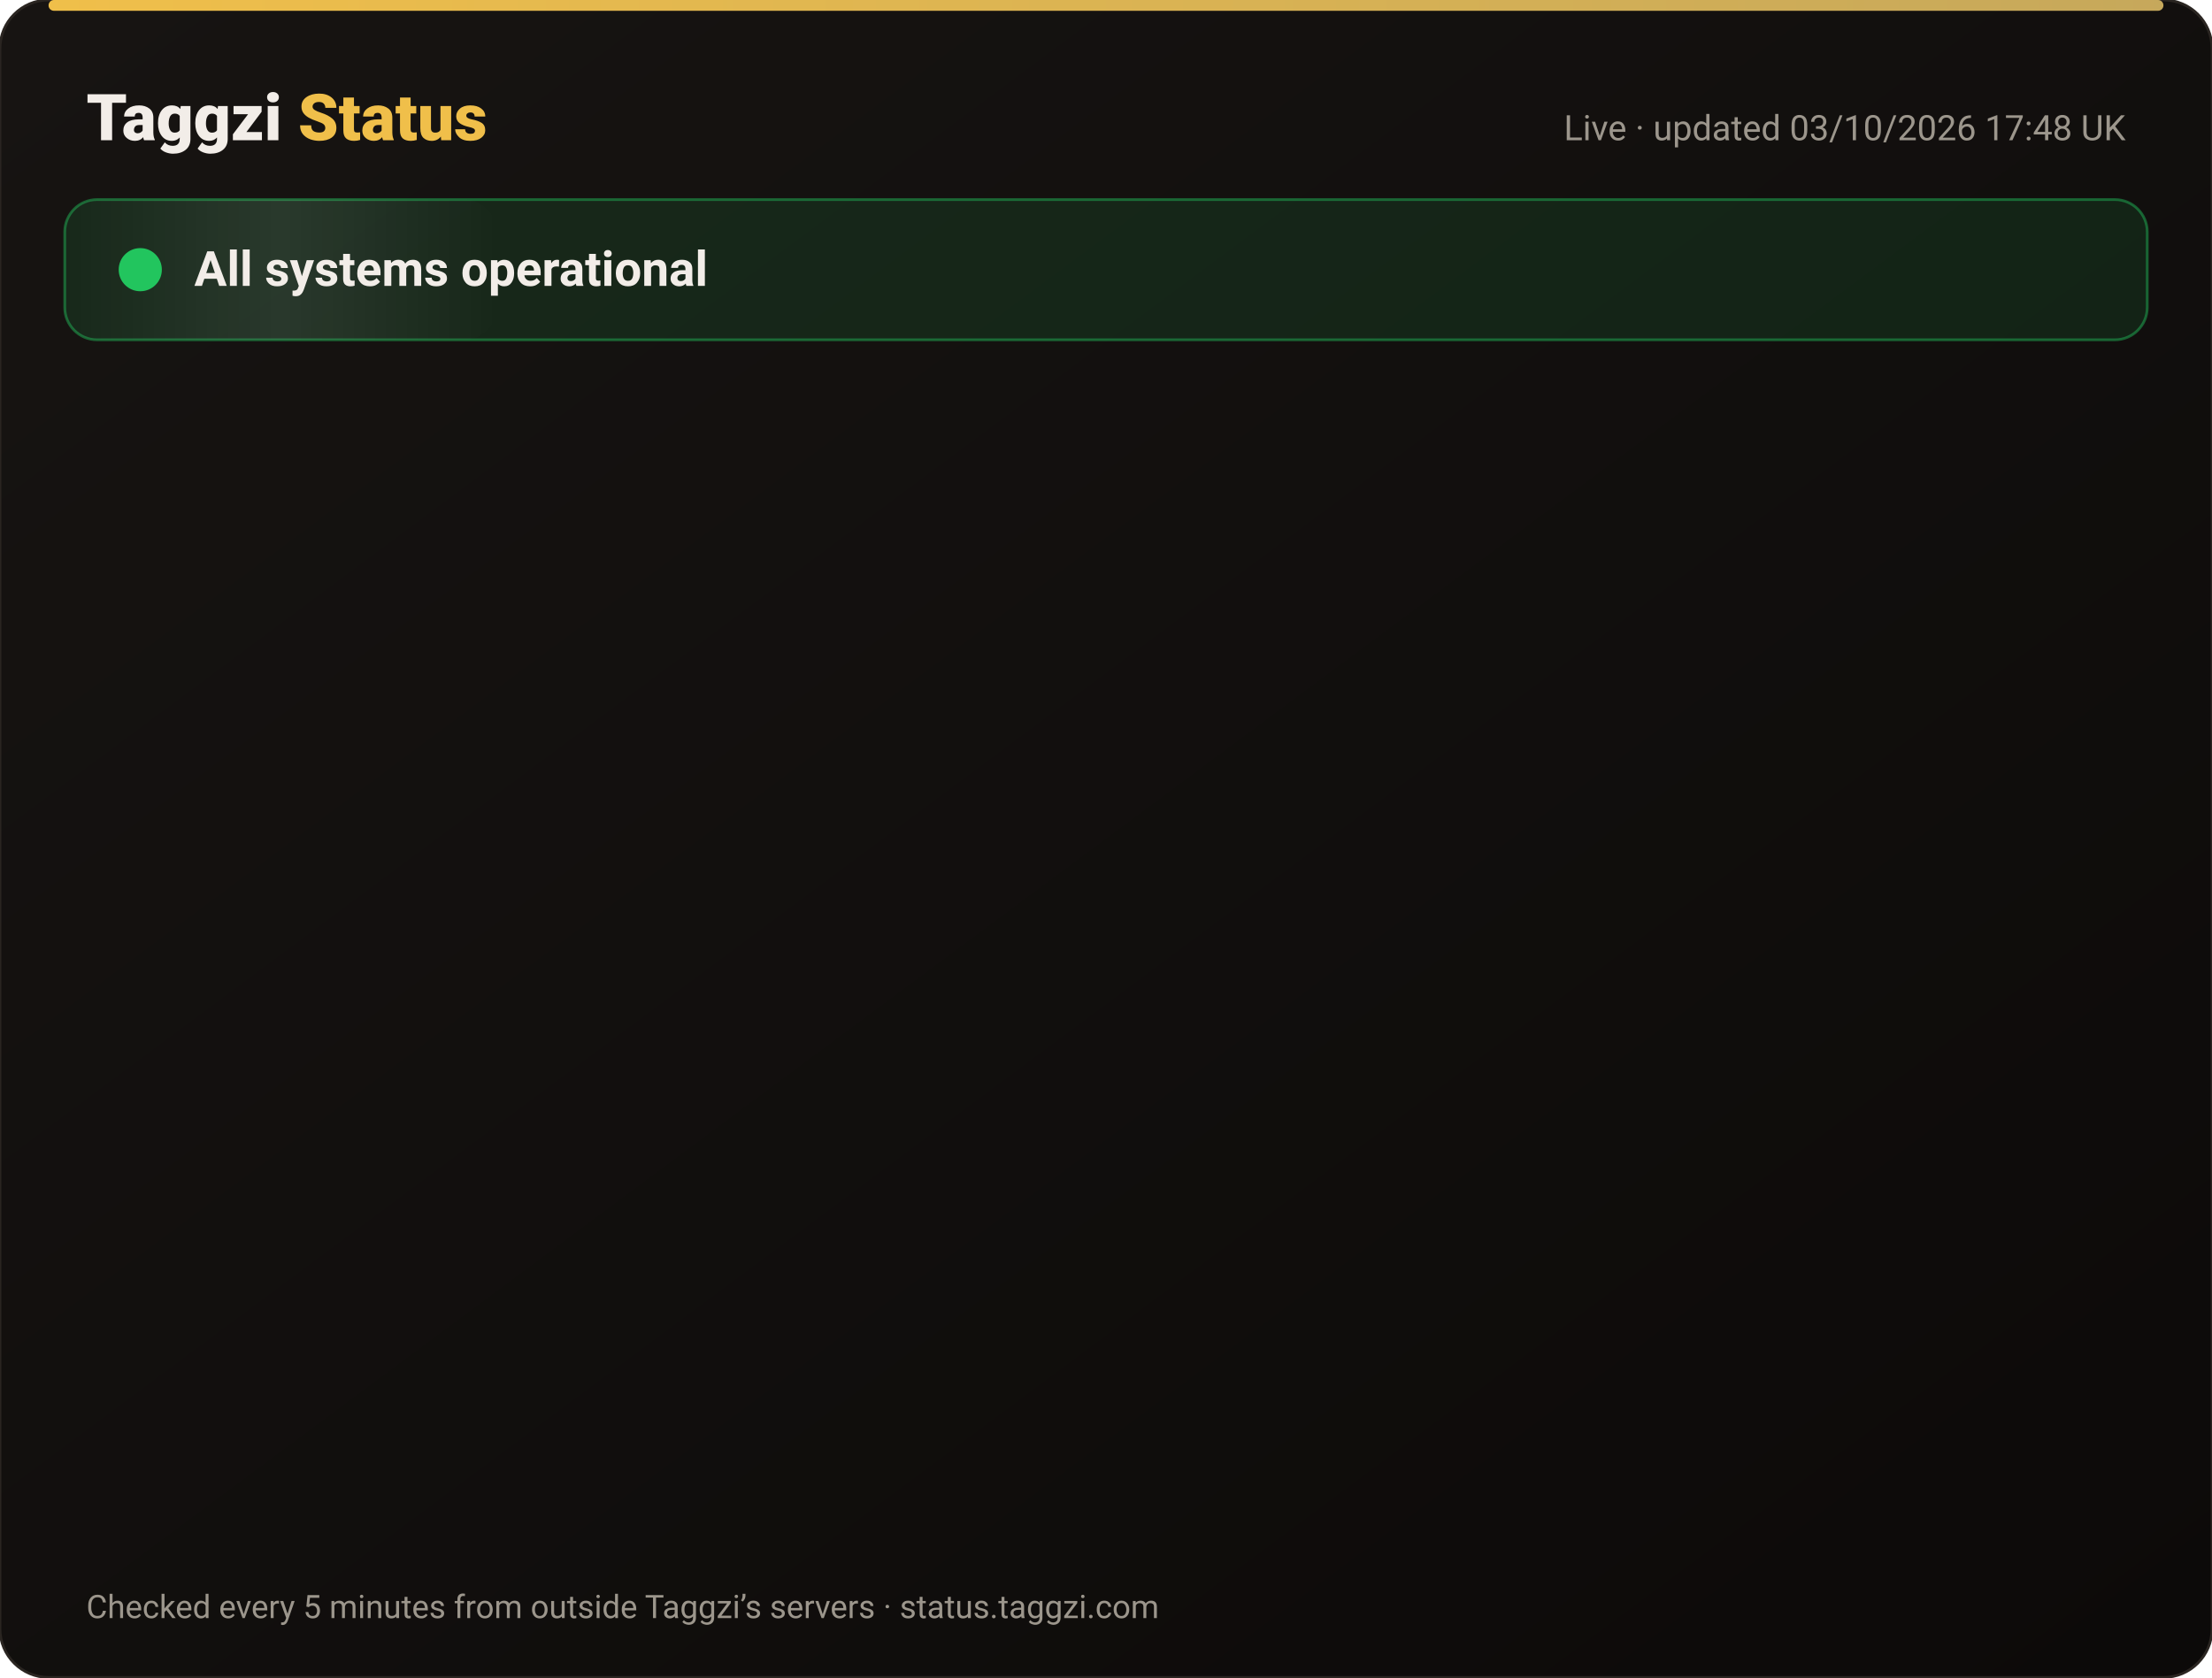
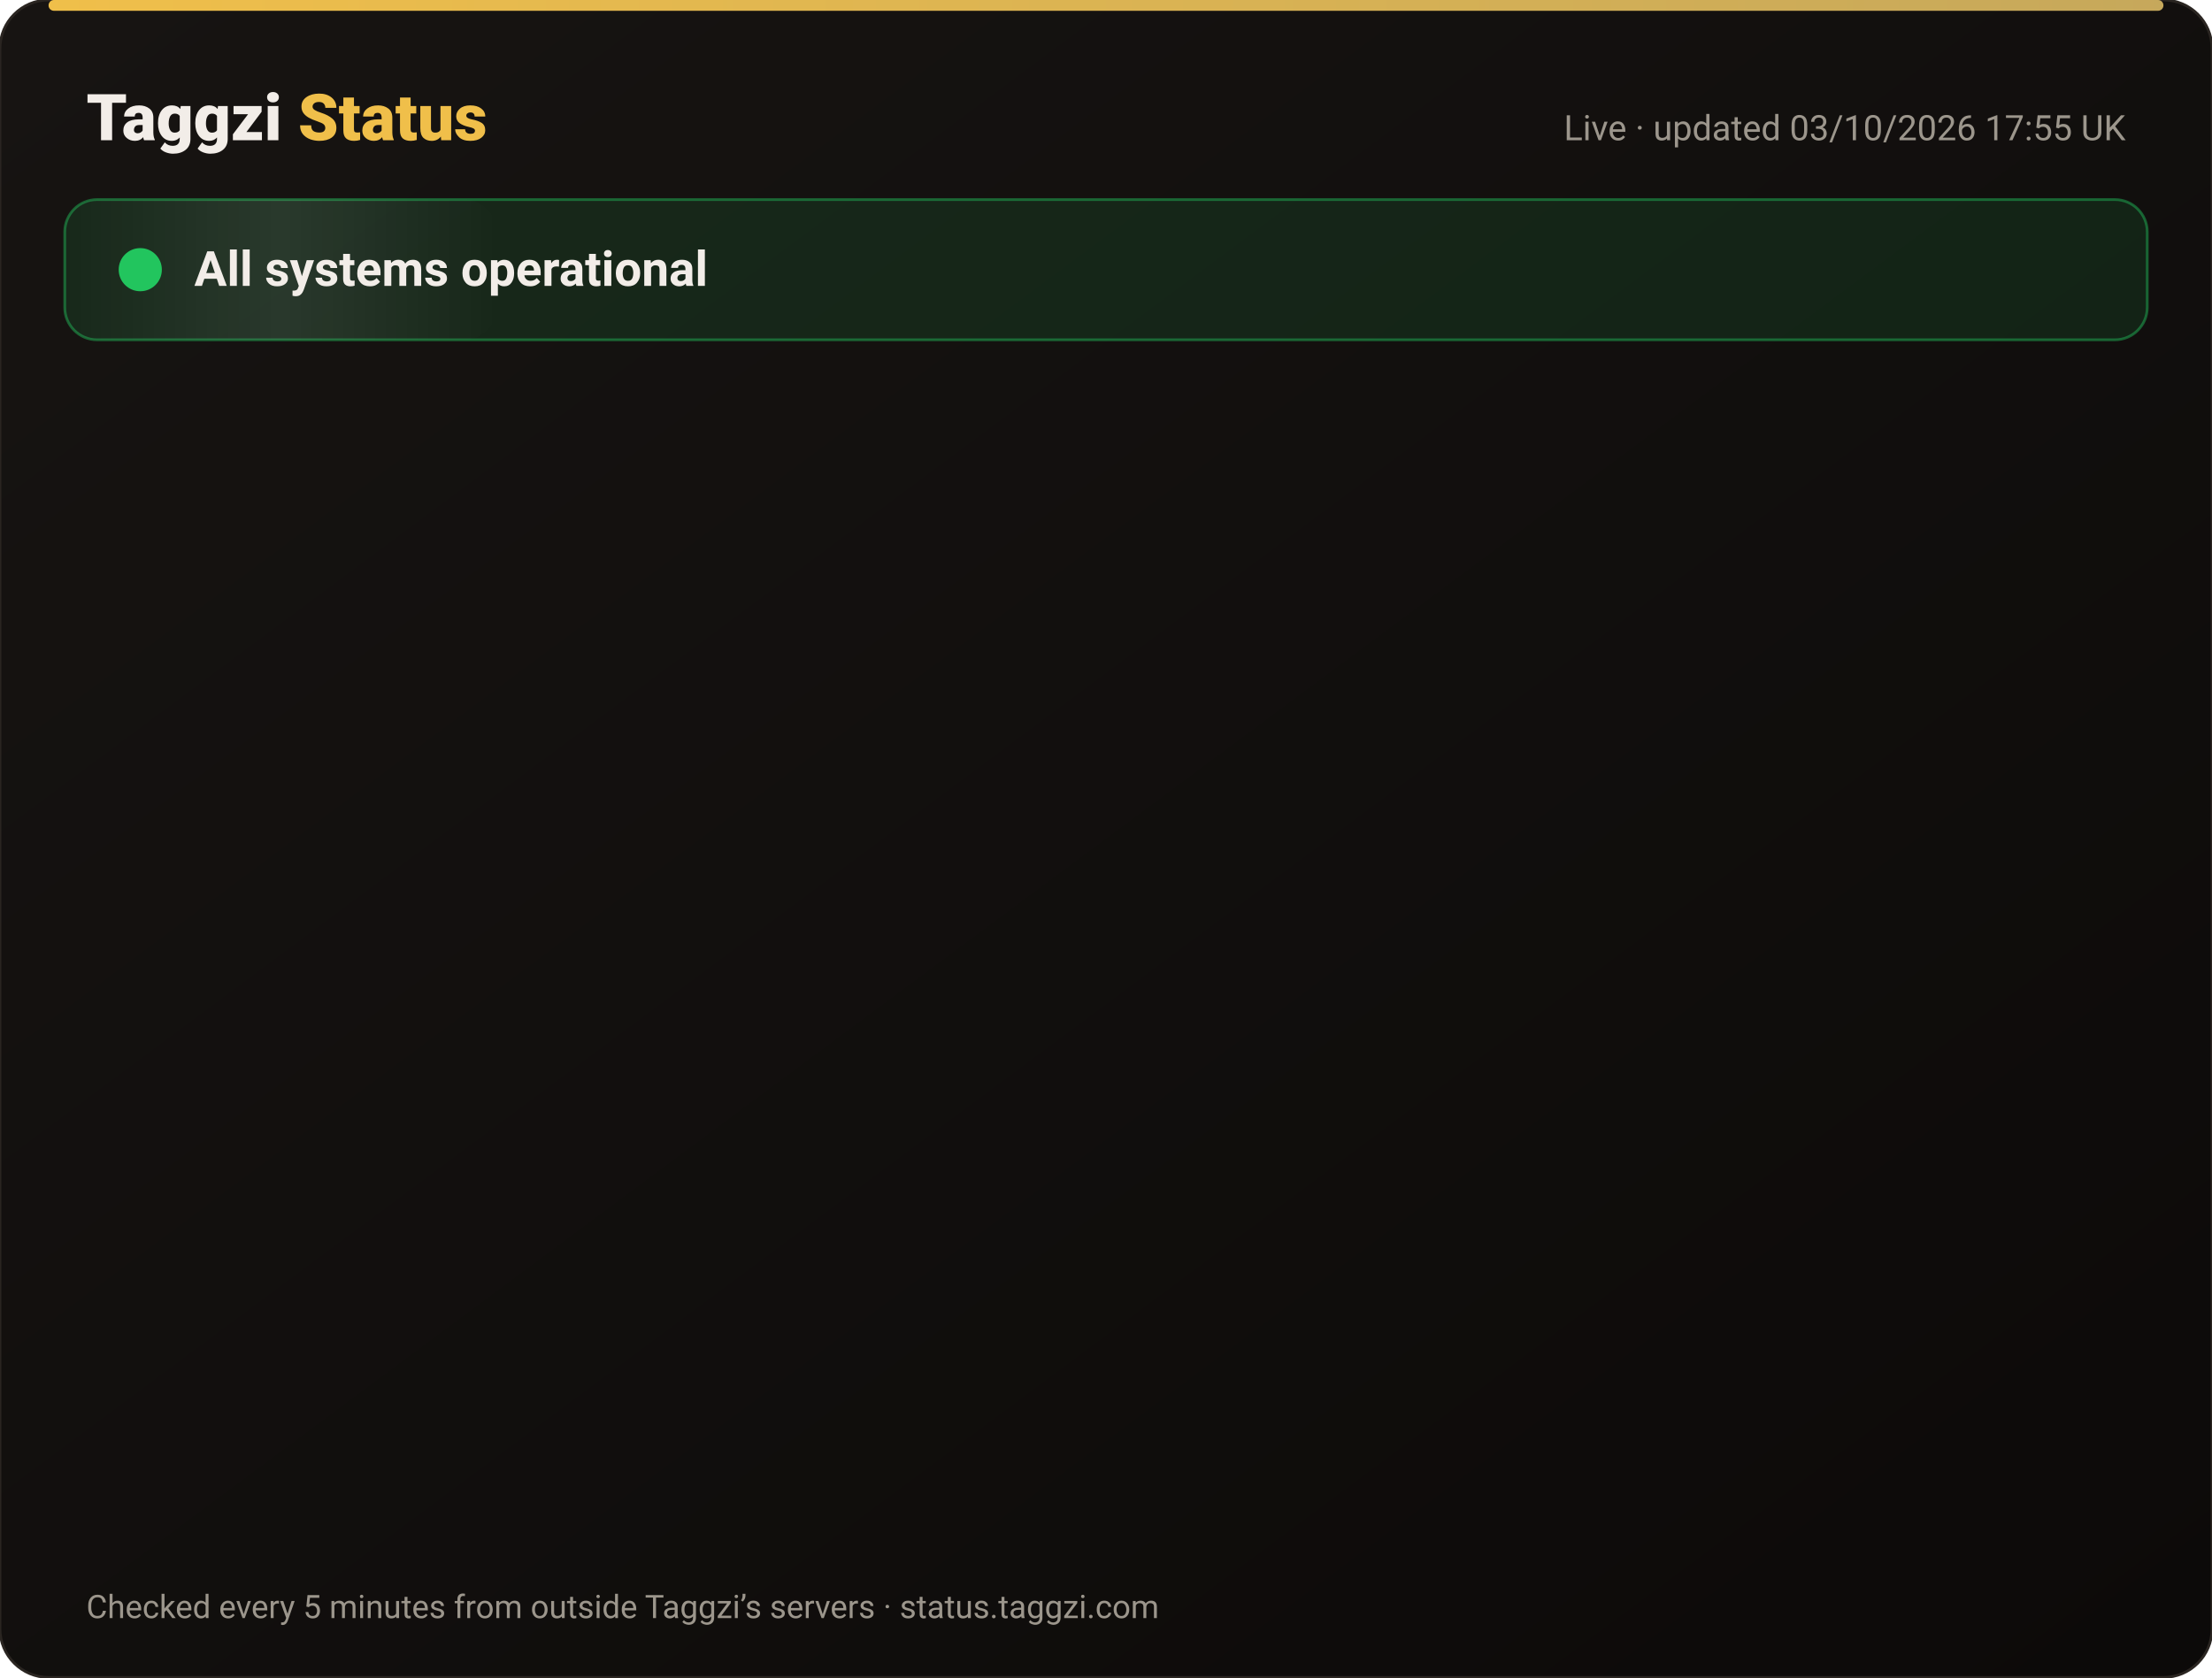
<svg xmlns="http://www.w3.org/2000/svg" width="820" height="622" viewBox="0 0 820 622" font-family="-apple-system,Segoe UI,Roboto,Helvetica,Arial,sans-serif">
  <defs>
    <linearGradient id="bg" x1="0" y1="0" x2="1" y2="1">
      <stop offset="0" stop-color="#171412" />
      <stop offset="1" stop-color="#0C0A09" />
    </linearGradient>
    <linearGradient id="gold" x1="0" x2="1">
      <stop offset="0" stop-color="#F0BF4A" />
      <stop offset="1" stop-color="#c6a85b" />
    </linearGradient>
    <linearGradient id="shine" x1="0" x2="1">
      <stop offset="0" stop-color="#fff" stop-opacity="0" />
      <stop offset=".5" stop-color="#fff" stop-opacity=".08" />
      <stop offset="1" stop-color="#fff" stop-opacity="0" />
    </linearGradient>
  </defs>
  <rect width="820" height="622" rx="18" fill="url(#bg)" stroke="#2a2521" />
  <rect x="18" y="0" width="784" height="4" rx="2" fill="url(#gold)" />
  <text x="32" y="52" font-size="24" font-weight="800" fill="#F2EDE8">Taggzi <tspan fill="#F0BF4A">Status</tspan>
  </text>
-   <text x="788" y="52" font-size="13" fill="#9C968C" text-anchor="end">Live · updated 03/10/2026 17:48 UK</text>
+   <text x="788" y="52" font-size="13" fill="#9C968C" text-anchor="end">Live · updated 03/10/2026 17:55 UK</text>
  <rect x="24" y="74" width="772" height="52" rx="12" fill="#22c55e" fill-opacity=".12" stroke="#22c55e" stroke-opacity=".45" />
  <rect x="24" y="74" width="160" height="52" rx="12" fill="url(#shine)">
    <animate attributeName="x" from="-160" to="820" dur="4s" repeatCount="indefinite" />
  </rect>
  <circle cx="52" cy="100" r="7" fill="#22c55e" />
  <circle cx="52" cy="100" r="7" fill="none" stroke="#22c55e" stroke-width="2">
    <animate attributeName="r" values="7;15;7" dur="2s" repeatCount="indefinite" />
    <animate attributeName="opacity" values=".9;0;.9" dur="2s" repeatCount="indefinite" />
  </circle>
  <text x="72" y="106" font-size="18" font-weight="700" fill="#F2EDE8">All systems operational</text>
  <g opacity="0">
    <animate attributeName="opacity" from="0" to="1" begin="0.00s" dur=".6s" fill="freeze" />
    <line x1="32" y1="188" x2="788" y2="188" stroke="#2a2521" />
    <circle cx="44" cy="166" r="6" fill="#22c55e">
      <animate attributeName="opacity" values="1;.45;1" dur="2.4s" begin="0.00s" repeatCount="indefinite" />
    </circle>
    <text x="62" y="171" font-size="15" font-weight="650" fill="#F2EDE8">Website</text>
    <text x="630" y="171" font-size="13" fill="#9C968C" text-anchor="end">100.00% uptime</text>
    <rect x="648" y="154" width="140" height="24" rx="12" fill="#22c55e" fill-opacity=".14" stroke="#22c55e" stroke-opacity=".5" />
    <text x="718" y="171" font-size="12" font-weight="700" fill="#22c55e" text-anchor="middle">Operational</text>
  </g>
  <g opacity="0">
    <animate attributeName="opacity" from="0" to="1" begin="0.15s" dur=".6s" fill="freeze" />
    <line x1="32" y1="234" x2="788" y2="234" stroke="#2a2521" />
    <circle cx="44" cy="212" r="6" fill="#22c55e">
      <animate attributeName="opacity" values="1;.45;1" dur="2.4s" begin="0.15s" repeatCount="indefinite" />
    </circle>
    <text x="62" y="217" font-size="15" font-weight="650" fill="#F2EDE8">Tag scans</text>
    <text x="630" y="217" font-size="13" fill="#9C968C" text-anchor="end">100.00% uptime</text>
    <rect x="648" y="200" width="140" height="24" rx="12" fill="#22c55e" fill-opacity=".14" stroke="#22c55e" stroke-opacity=".5" />
    <text x="718" y="217" font-size="12" font-weight="700" fill="#22c55e" text-anchor="middle">Operational</text>
  </g>
  <g opacity="0">
    <animate attributeName="opacity" from="0" to="1" begin="0.30s" dur=".6s" fill="freeze" />
    <line x1="32" y1="280" x2="788" y2="280" stroke="#2a2521" />
    <circle cx="44" cy="258" r="6" fill="#22c55e">
      <animate attributeName="opacity" values="1;.45;1" dur="2.4s" begin="0.30s" repeatCount="indefinite" />
    </circle>
    <text x="62" y="263" font-size="15" font-weight="650" fill="#F2EDE8">Manual tag lookup</text>
    <text x="630" y="263" font-size="13" fill="#9C968C" text-anchor="end">100.00% uptime</text>
    <rect x="648" y="246" width="140" height="24" rx="12" fill="#22c55e" fill-opacity=".14" stroke="#22c55e" stroke-opacity=".5" />
    <text x="718" y="263" font-size="12" font-weight="700" fill="#22c55e" text-anchor="middle">Operational</text>
  </g>
  <g opacity="0">
    <animate attributeName="opacity" from="0" to="1" begin="0.45s" dur=".6s" fill="freeze" />
    <line x1="32" y1="326" x2="788" y2="326" stroke="#2a2521" />
    <circle cx="44" cy="304" r="6" fill="#22c55e">
      <animate attributeName="opacity" values="1;.45;1" dur="2.4s" begin="0.45s" repeatCount="indefinite" />
    </circle>
    <text x="62" y="309" font-size="15" font-weight="650" fill="#F2EDE8">App &amp; login</text>
    <text x="630" y="309" font-size="13" fill="#9C968C" text-anchor="end">100.00% uptime</text>
    <rect x="648" y="292" width="140" height="24" rx="12" fill="#22c55e" fill-opacity=".14" stroke="#22c55e" stroke-opacity=".5" />
    <text x="718" y="309" font-size="12" font-weight="700" fill="#22c55e" text-anchor="middle">Operational</text>
  </g>
  <g opacity="0">
    <animate attributeName="opacity" from="0" to="1" begin="0.60s" dur=".6s" fill="freeze" />
    <line x1="32" y1="372" x2="788" y2="372" stroke="#2a2521" />
    <circle cx="44" cy="350" r="6" fill="#22c55e">
      <animate attributeName="opacity" values="1;.45;1" dur="2.4s" begin="0.60s" repeatCount="indefinite" />
    </circle>
    <text x="62" y="355" font-size="15" font-weight="650" fill="#F2EDE8">Community alerts</text>
    <text x="630" y="355" font-size="13" fill="#9C968C" text-anchor="end">100.00% uptime</text>
    <rect x="648" y="338" width="140" height="24" rx="12" fill="#22c55e" fill-opacity=".14" stroke="#22c55e" stroke-opacity=".5" />
    <text x="718" y="355" font-size="12" font-weight="700" fill="#22c55e" text-anchor="middle">Operational</text>
  </g>
  <g opacity="0">
    <animate attributeName="opacity" from="0" to="1" begin="0.75s" dur=".6s" fill="freeze" />
    <line x1="32" y1="418" x2="788" y2="418" stroke="#2a2521" />
    <circle cx="44" cy="396" r="6" fill="#22c55e">
      <animate attributeName="opacity" values="1;.45;1" dur="2.4s" begin="0.75s" repeatCount="indefinite" />
    </circle>
    <text x="62" y="401" font-size="15" font-weight="650" fill="#F2EDE8">Private calling</text>
    <text x="630" y="401" font-size="13" fill="#9C968C" text-anchor="end">100.00% uptime</text>
    <rect x="648" y="384" width="140" height="24" rx="12" fill="#22c55e" fill-opacity=".14" stroke="#22c55e" stroke-opacity=".5" />
    <text x="718" y="401" font-size="12" font-weight="700" fill="#22c55e" text-anchor="middle">Operational</text>
  </g>
  <g opacity="0">
    <animate attributeName="opacity" from="0" to="1" begin="0.90s" dur=".6s" fill="freeze" />
    <line x1="32" y1="464" x2="788" y2="464" stroke="#2a2521" />
    <circle cx="44" cy="442" r="6" fill="#22c55e">
      <animate attributeName="opacity" values="1;.45;1" dur="2.4s" begin="0.90s" repeatCount="indefinite" />
    </circle>
    <text x="62" y="447" font-size="15" font-weight="650" fill="#F2EDE8">Payments</text>
    <text x="630" y="447" font-size="13" fill="#9C968C" text-anchor="end">100.00% uptime</text>
    <rect x="648" y="430" width="140" height="24" rx="12" fill="#22c55e" fill-opacity=".14" stroke="#22c55e" stroke-opacity=".5" />
    <text x="718" y="447" font-size="12" font-weight="700" fill="#22c55e" text-anchor="middle">Operational</text>
  </g>
  <g opacity="0">
    <animate attributeName="opacity" from="0" to="1" begin="1.05s" dur=".6s" fill="freeze" />
    <line x1="32" y1="510" x2="788" y2="510" stroke="#2a2521" />
    <circle cx="44" cy="488" r="6" fill="#22c55e">
      <animate attributeName="opacity" values="1;.45;1" dur="2.4s" begin="1.05s" repeatCount="indefinite" />
    </circle>
    <text x="62" y="493" font-size="15" font-weight="650" fill="#F2EDE8">Email &amp; support</text>
    <text x="630" y="493" font-size="13" fill="#9C968C" text-anchor="end">100.00% uptime</text>
    <rect x="648" y="476" width="140" height="24" rx="12" fill="#22c55e" fill-opacity=".14" stroke="#22c55e" stroke-opacity=".5" />
    <text x="718" y="493" font-size="12" font-weight="700" fill="#22c55e" text-anchor="middle">Operational</text>
  </g>
  <g opacity="0">
    <animate attributeName="opacity" from="0" to="1" begin="1.20s" dur=".6s" fill="freeze" />
    <line x1="32" y1="556" x2="788" y2="556" stroke="#2a2521" />
    <circle cx="44" cy="534" r="6" fill="#22c55e">
      <animate attributeName="opacity" values="1;.45;1" dur="2.4s" begin="1.20s" repeatCount="indefinite" />
    </circle>
    <text x="62" y="539" font-size="15" font-weight="650" fill="#F2EDE8">Secure connection (SSL)</text>
    <text x="630" y="539" font-size="13" fill="#9C968C" text-anchor="end">100.00% uptime</text>
    <rect x="648" y="522" width="140" height="24" rx="12" fill="#22c55e" fill-opacity=".14" stroke="#22c55e" stroke-opacity=".5" />
    <text x="718" y="539" font-size="12" font-weight="700" fill="#22c55e" text-anchor="middle">Operational</text>
  </g>
  <text x="32" y="600" font-size="12" fill="#9C968C">Checked every 5 minutes from outside Taggzi’s servers · status.taggzi.com</text>
</svg>
